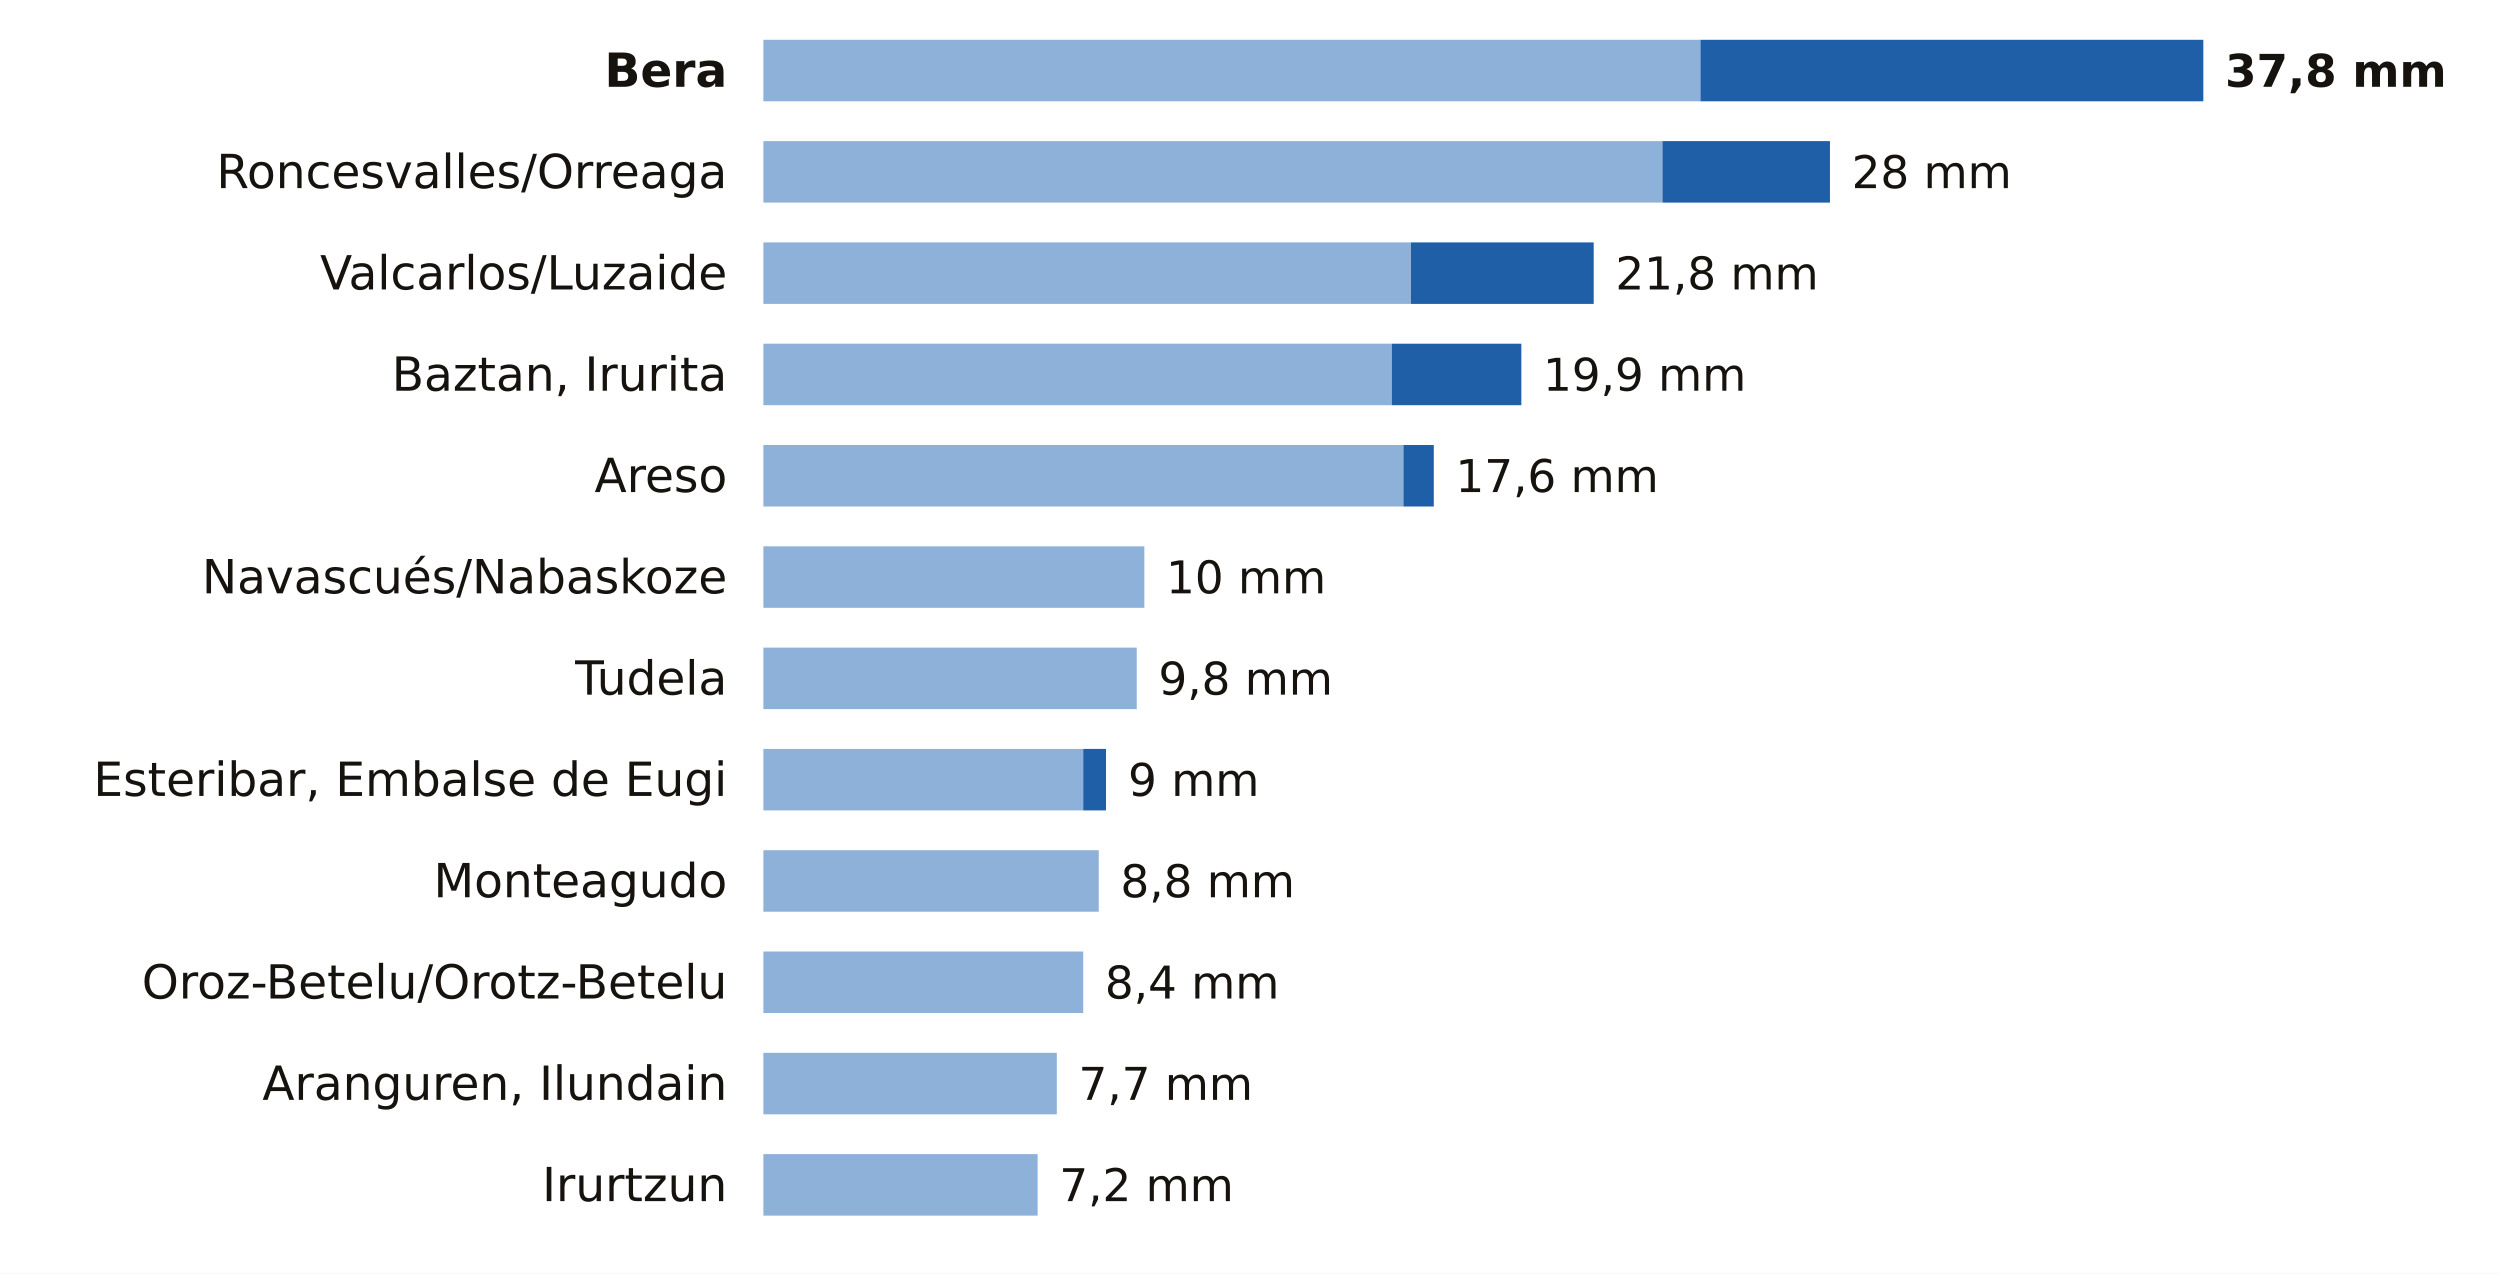
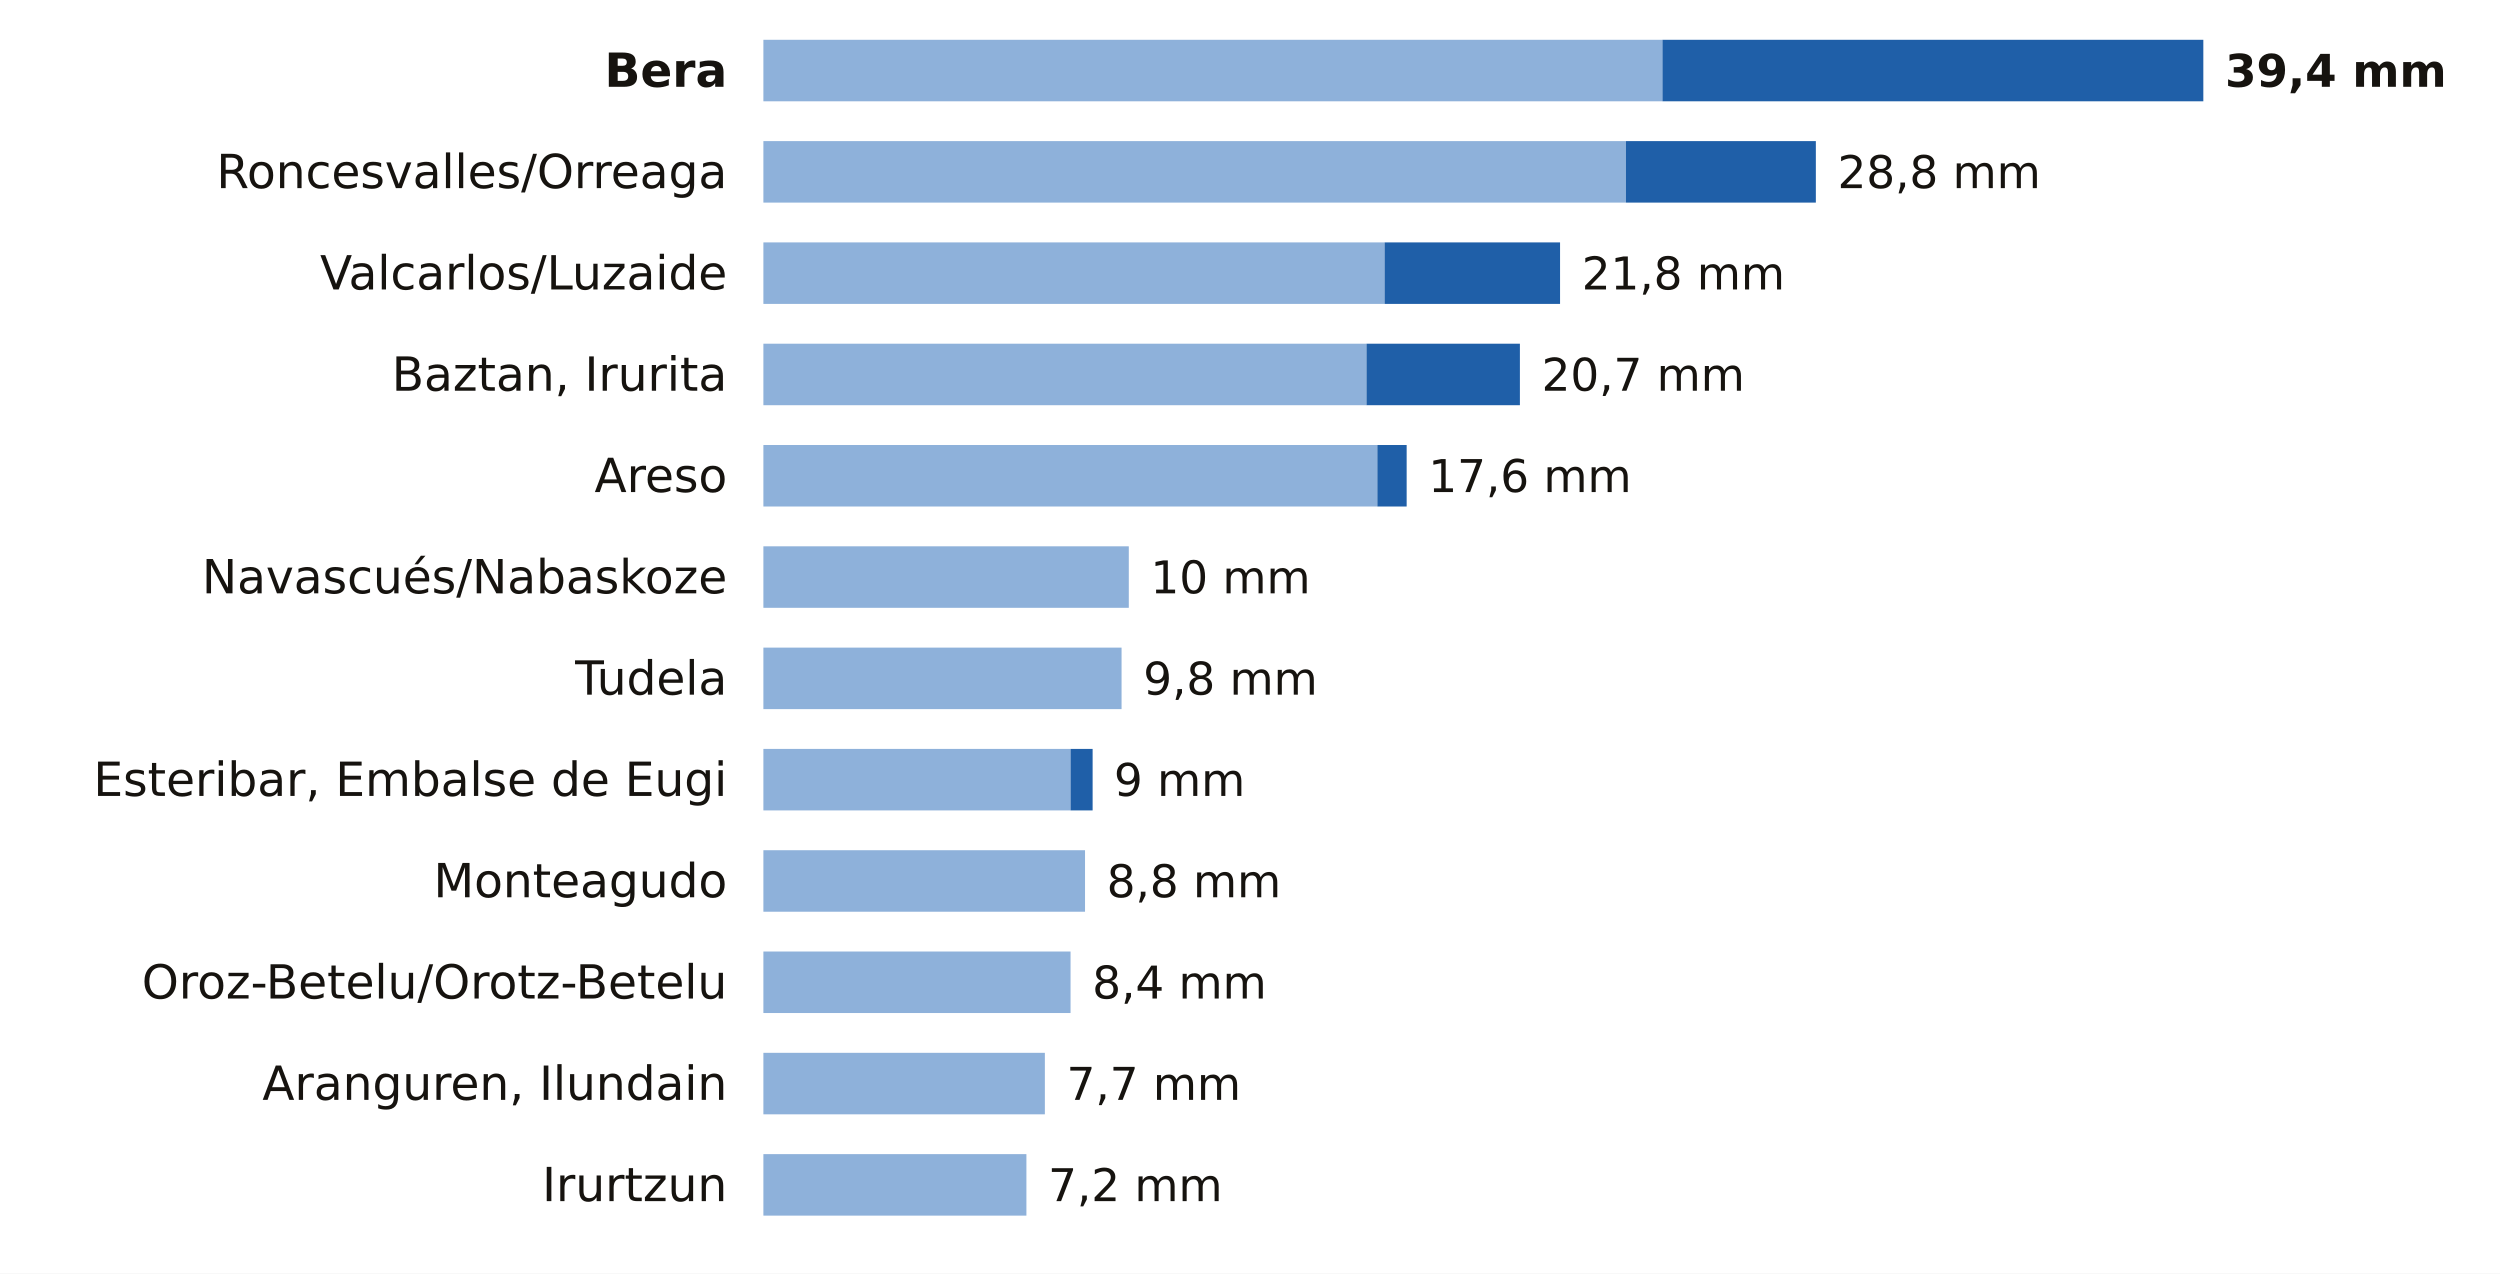
<svg xmlns="http://www.w3.org/2000/svg" viewBox="0 0 691 352" width="691" height="352" role="img" aria-label="La lluvia de los últimos 7 días en las estaciones de AEMET de Navarra">
  <rect width="691" height="352" fill="#FFFFFF" />
  <text x="201.0" y="24.0" font-size="13" fill="#16130F" text-anchor="end" font-weight="600" font-family="Public Sans, DejaVu Sans, Arial, sans-serif">Bera</text>
-   <rect x="211" y="11" width="259.0" height="17" fill="#8EB1DA" />
-   <rect x="470.0" y="11" width="139.0" height="17" fill="#1F5FA8" />
-   <text x="615.0" y="24.0" font-size="12.5" fill="#16130F" text-anchor="start" font-weight="700" font-family="Public Sans, DejaVu Sans, Arial, sans-serif">37,8 mm</text>
+   <rect x="211" y="11" width="248.5" height="17" fill="#8EB1DA" />
+   <rect x="459.5" y="11" width="149.5" height="17" fill="#1F5FA8" />
+   <text x="615.0" y="24.0" font-size="12.5" fill="#16130F" text-anchor="start" font-weight="700" font-family="Public Sans, DejaVu Sans, Arial, sans-serif">39,4 mm</text>
  <text x="201.0" y="52.0" font-size="13" fill="#16130F" text-anchor="end" font-weight="400" font-family="Public Sans, DejaVu Sans, Arial, sans-serif">Roncesvalles/Orreaga</text>
-   <rect x="211" y="39" width="248.5" height="17" fill="#8EB1DA" />
-   <rect x="459.5" y="39" width="46.3" height="17" fill="#1F5FA8" />
-   <text x="511.8" y="52.0" font-size="12.5" fill="#16130F" text-anchor="start" font-weight="500" font-family="Public Sans, DejaVu Sans, Arial, sans-serif">28 mm</text>
+   <rect x="211" y="39" width="238.4" height="17" fill="#8EB1DA" />
+   <rect x="449.4" y="39" width="52.5" height="17" fill="#1F5FA8" />
+   <text x="507.9" y="52.0" font-size="12.5" fill="#16130F" text-anchor="start" font-weight="500" font-family="Public Sans, DejaVu Sans, Arial, sans-serif">28,8 mm</text>
  <text x="201.0" y="80.0" font-size="13" fill="#16130F" text-anchor="end" font-weight="400" font-family="Public Sans, DejaVu Sans, Arial, sans-serif">Valcarlos/Luzaide</text>
-   <rect x="211" y="67" width="179.0" height="17" fill="#8EB1DA" />
-   <rect x="390.0" y="67" width="50.5" height="17" fill="#1F5FA8" />
-   <text x="446.5" y="80.0" font-size="12.5" fill="#16130F" text-anchor="start" font-weight="500" font-family="Public Sans, DejaVu Sans, Arial, sans-serif">21,8 mm</text>
+   <rect x="211" y="67" width="171.7" height="17" fill="#8EB1DA" />
+   <rect x="382.7" y="67" width="48.5" height="17" fill="#1F5FA8" />
+   <text x="437.2" y="80.0" font-size="12.5" fill="#16130F" text-anchor="start" font-weight="500" font-family="Public Sans, DejaVu Sans, Arial, sans-serif">21,8 mm</text>
  <text x="201.0" y="108.0" font-size="13" fill="#16130F" text-anchor="end" font-weight="400" font-family="Public Sans, DejaVu Sans, Arial, sans-serif">Baztan, Irurita</text>
-   <rect x="211" y="95" width="173.7" height="17" fill="#8EB1DA" />
-   <rect x="384.7" y="95" width="35.8" height="17" fill="#1F5FA8" />
-   <text x="426.5" y="108.0" font-size="12.5" fill="#16130F" text-anchor="start" font-weight="500" font-family="Public Sans, DejaVu Sans, Arial, sans-serif">19,9 mm</text>
+   <rect x="211" y="95" width="166.7" height="17" fill="#8EB1DA" />
+   <rect x="377.7" y="95" width="42.4" height="17" fill="#1F5FA8" />
+   <text x="426.1" y="108.0" font-size="12.5" fill="#16130F" text-anchor="start" font-weight="500" font-family="Public Sans, DejaVu Sans, Arial, sans-serif">20,7 mm</text>
  <text x="201.0" y="136.0" font-size="13" fill="#16130F" text-anchor="end" font-weight="400" font-family="Public Sans, DejaVu Sans, Arial, sans-serif">Areso</text>
-   <rect x="211" y="123" width="176.9" height="17" fill="#8EB1DA" />
-   <rect x="387.9" y="123" width="8.4" height="17" fill="#1F5FA8" />
-   <text x="402.3" y="136.0" font-size="12.5" fill="#16130F" text-anchor="start" font-weight="500" font-family="Public Sans, DejaVu Sans, Arial, sans-serif">17,6 mm</text>
+   <rect x="211" y="123" width="169.7" height="17" fill="#8EB1DA" />
+   <rect x="380.7" y="123" width="8.1" height="17" fill="#1F5FA8" />
+   <text x="394.8" y="136.0" font-size="12.5" fill="#16130F" text-anchor="start" font-weight="500" font-family="Public Sans, DejaVu Sans, Arial, sans-serif">17,6 mm</text>
  <text x="201.0" y="164.0" font-size="13" fill="#16130F" text-anchor="end" font-weight="400" font-family="Public Sans, DejaVu Sans, Arial, sans-serif">Navascués/Nabaskoze</text>
-   <rect x="211" y="151" width="105.3" height="17" fill="#8EB1DA" />
-   <text x="322.3" y="164.0" font-size="12.5" fill="#16130F" text-anchor="start" font-weight="500" font-family="Public Sans, DejaVu Sans, Arial, sans-serif">10 mm</text>
+   <rect x="211" y="151" width="101.0" height="17" fill="#8EB1DA" />
+   <text x="318.0" y="164.0" font-size="12.5" fill="#16130F" text-anchor="start" font-weight="500" font-family="Public Sans, DejaVu Sans, Arial, sans-serif">10 mm</text>
  <text x="201.0" y="192.0" font-size="13" fill="#16130F" text-anchor="end" font-weight="400" font-family="Public Sans, DejaVu Sans, Arial, sans-serif">Tudela</text>
-   <rect x="211" y="179" width="103.2" height="17" fill="#8EB1DA" />
-   <text x="320.2" y="192.0" font-size="12.5" fill="#16130F" text-anchor="start" font-weight="500" font-family="Public Sans, DejaVu Sans, Arial, sans-serif">9,8 mm</text>
+   <rect x="211" y="179" width="99.0" height="17" fill="#8EB1DA" />
+   <text x="316.0" y="192.0" font-size="12.5" fill="#16130F" text-anchor="start" font-weight="500" font-family="Public Sans, DejaVu Sans, Arial, sans-serif">9,8 mm</text>
  <text x="201.0" y="220.0" font-size="13" fill="#16130F" text-anchor="end" font-weight="400" font-family="Public Sans, DejaVu Sans, Arial, sans-serif">Esteribar, Embalse de Eugi</text>
-   <rect x="211" y="207" width="88.4" height="17" fill="#8EB1DA" />
-   <rect x="299.4" y="207" width="6.3" height="17" fill="#1F5FA8" />
-   <text x="311.8" y="220.0" font-size="12.5" fill="#16130F" text-anchor="start" font-weight="500" font-family="Public Sans, DejaVu Sans, Arial, sans-serif">9 mm</text>
+   <rect x="211" y="207" width="84.9" height="17" fill="#8EB1DA" />
+   <rect x="295.9" y="207" width="6.1" height="17" fill="#1F5FA8" />
+   <text x="307.9" y="220.0" font-size="12.5" fill="#16130F" text-anchor="start" font-weight="500" font-family="Public Sans, DejaVu Sans, Arial, sans-serif">9 mm</text>
  <text x="201.0" y="248.0" font-size="13" fill="#16130F" text-anchor="end" font-weight="400" font-family="Public Sans, DejaVu Sans, Arial, sans-serif">Monteagudo</text>
-   <rect x="211" y="235" width="92.7" height="17" fill="#8EB1DA" />
-   <text x="309.7" y="248.0" font-size="12.5" fill="#16130F" text-anchor="start" font-weight="500" font-family="Public Sans, DejaVu Sans, Arial, sans-serif">8,8 mm</text>
+   <rect x="211" y="235" width="88.9" height="17" fill="#8EB1DA" />
+   <text x="305.9" y="248.0" font-size="12.5" fill="#16130F" text-anchor="start" font-weight="500" font-family="Public Sans, DejaVu Sans, Arial, sans-serif">8,8 mm</text>
  <text x="201.0" y="276.0" font-size="13" fill="#16130F" text-anchor="end" font-weight="400" font-family="Public Sans, DejaVu Sans, Arial, sans-serif">Oroz-Betelu/Orotz-Betelu</text>
-   <rect x="211" y="263" width="88.4" height="17" fill="#8EB1DA" />
-   <text x="305.4" y="276.0" font-size="12.5" fill="#16130F" text-anchor="start" font-weight="500" font-family="Public Sans, DejaVu Sans, Arial, sans-serif">8,4 mm</text>
+   <rect x="211" y="263" width="84.9" height="17" fill="#8EB1DA" />
+   <text x="301.9" y="276.0" font-size="12.5" fill="#16130F" text-anchor="start" font-weight="500" font-family="Public Sans, DejaVu Sans, Arial, sans-serif">8,4 mm</text>
  <text x="201.0" y="304.0" font-size="13" fill="#16130F" text-anchor="end" font-weight="400" font-family="Public Sans, DejaVu Sans, Arial, sans-serif">Aranguren, Ilundain</text>
-   <rect x="211" y="291" width="81.1" height="17" fill="#8EB1DA" />
-   <text x="298.1" y="304.0" font-size="12.5" fill="#16130F" text-anchor="start" font-weight="500" font-family="Public Sans, DejaVu Sans, Arial, sans-serif">7,7 mm</text>
+   <rect x="211" y="291" width="77.8" height="17" fill="#8EB1DA" />
+   <text x="294.8" y="304.0" font-size="12.5" fill="#16130F" text-anchor="start" font-weight="500" font-family="Public Sans, DejaVu Sans, Arial, sans-serif">7,7 mm</text>
  <text x="201.0" y="332.0" font-size="13" fill="#16130F" text-anchor="end" font-weight="400" font-family="Public Sans, DejaVu Sans, Arial, sans-serif">Irurtzun</text>
-   <rect x="211" y="319" width="75.8" height="17" fill="#8EB1DA" />
-   <text x="292.8" y="332.0" font-size="12.5" fill="#16130F" text-anchor="start" font-weight="500" font-family="Public Sans, DejaVu Sans, Arial, sans-serif">7,2 mm</text>
+   <rect x="211" y="319" width="72.7" height="17" fill="#8EB1DA" />
+   <text x="289.7" y="332.0" font-size="12.5" fill="#16130F" text-anchor="start" font-weight="500" font-family="Public Sans, DejaVu Sans, Arial, sans-serif">7,2 mm</text>
</svg>
